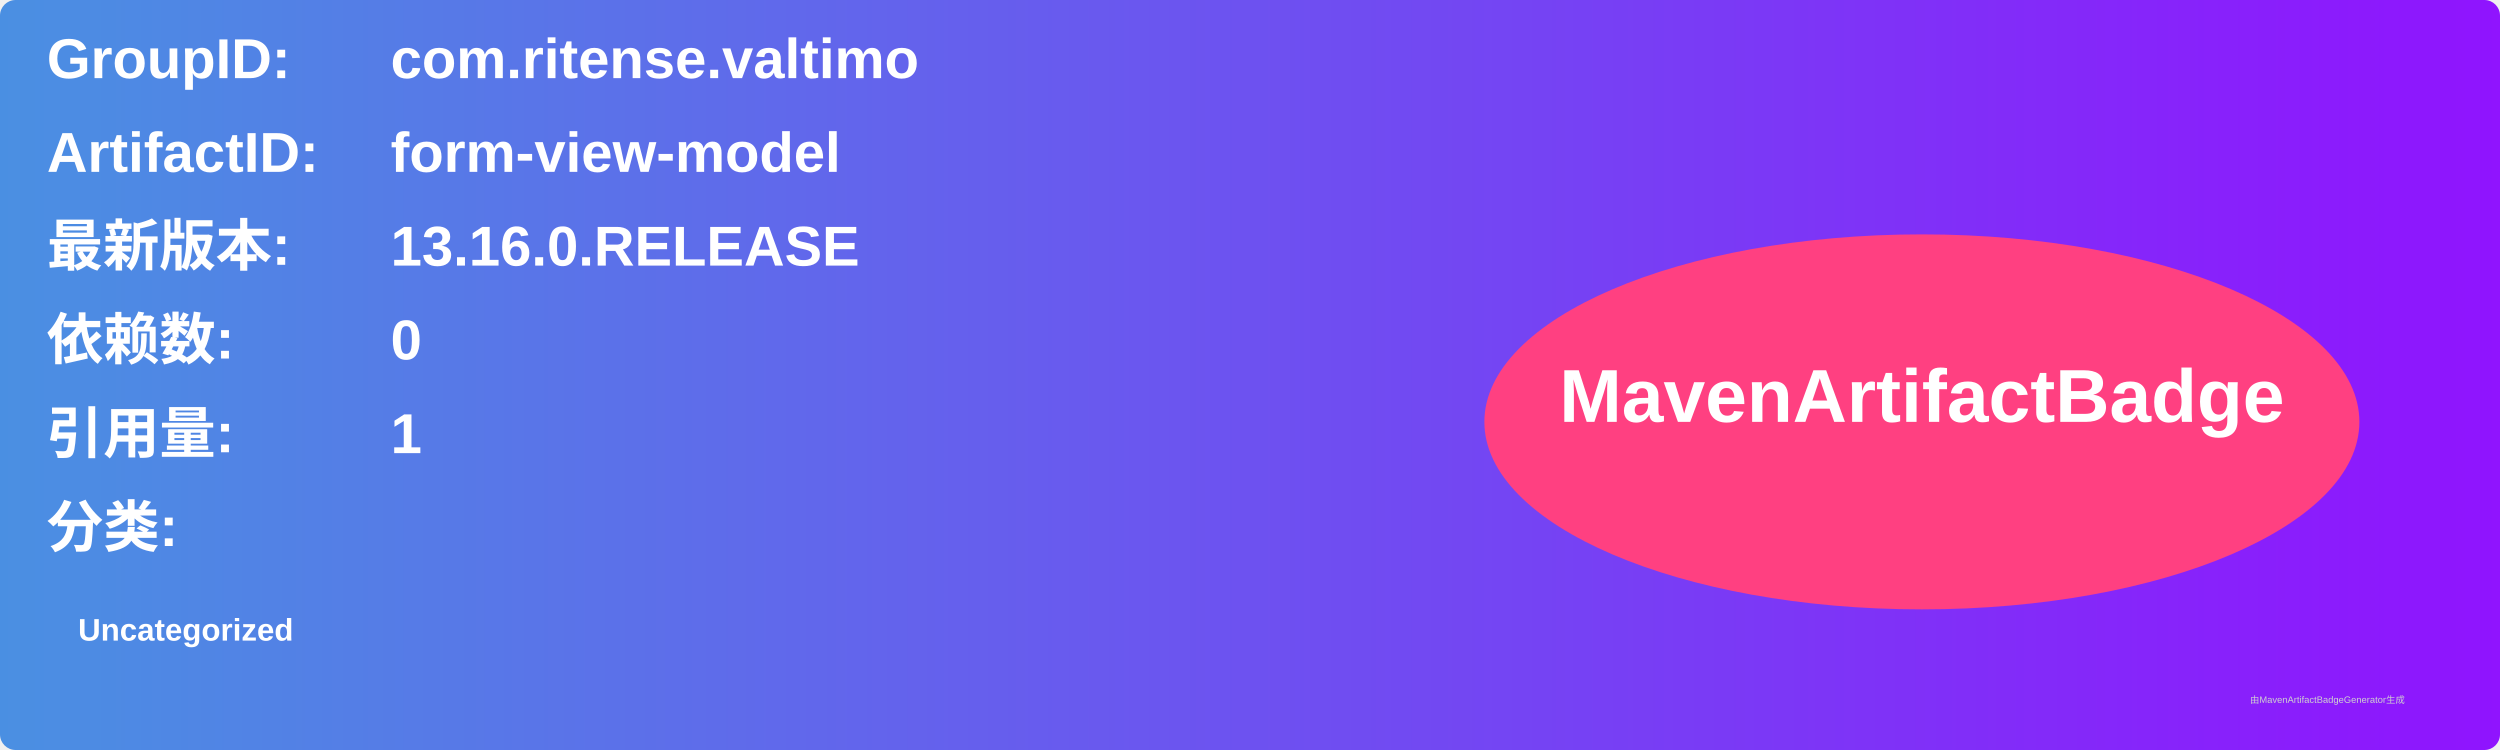
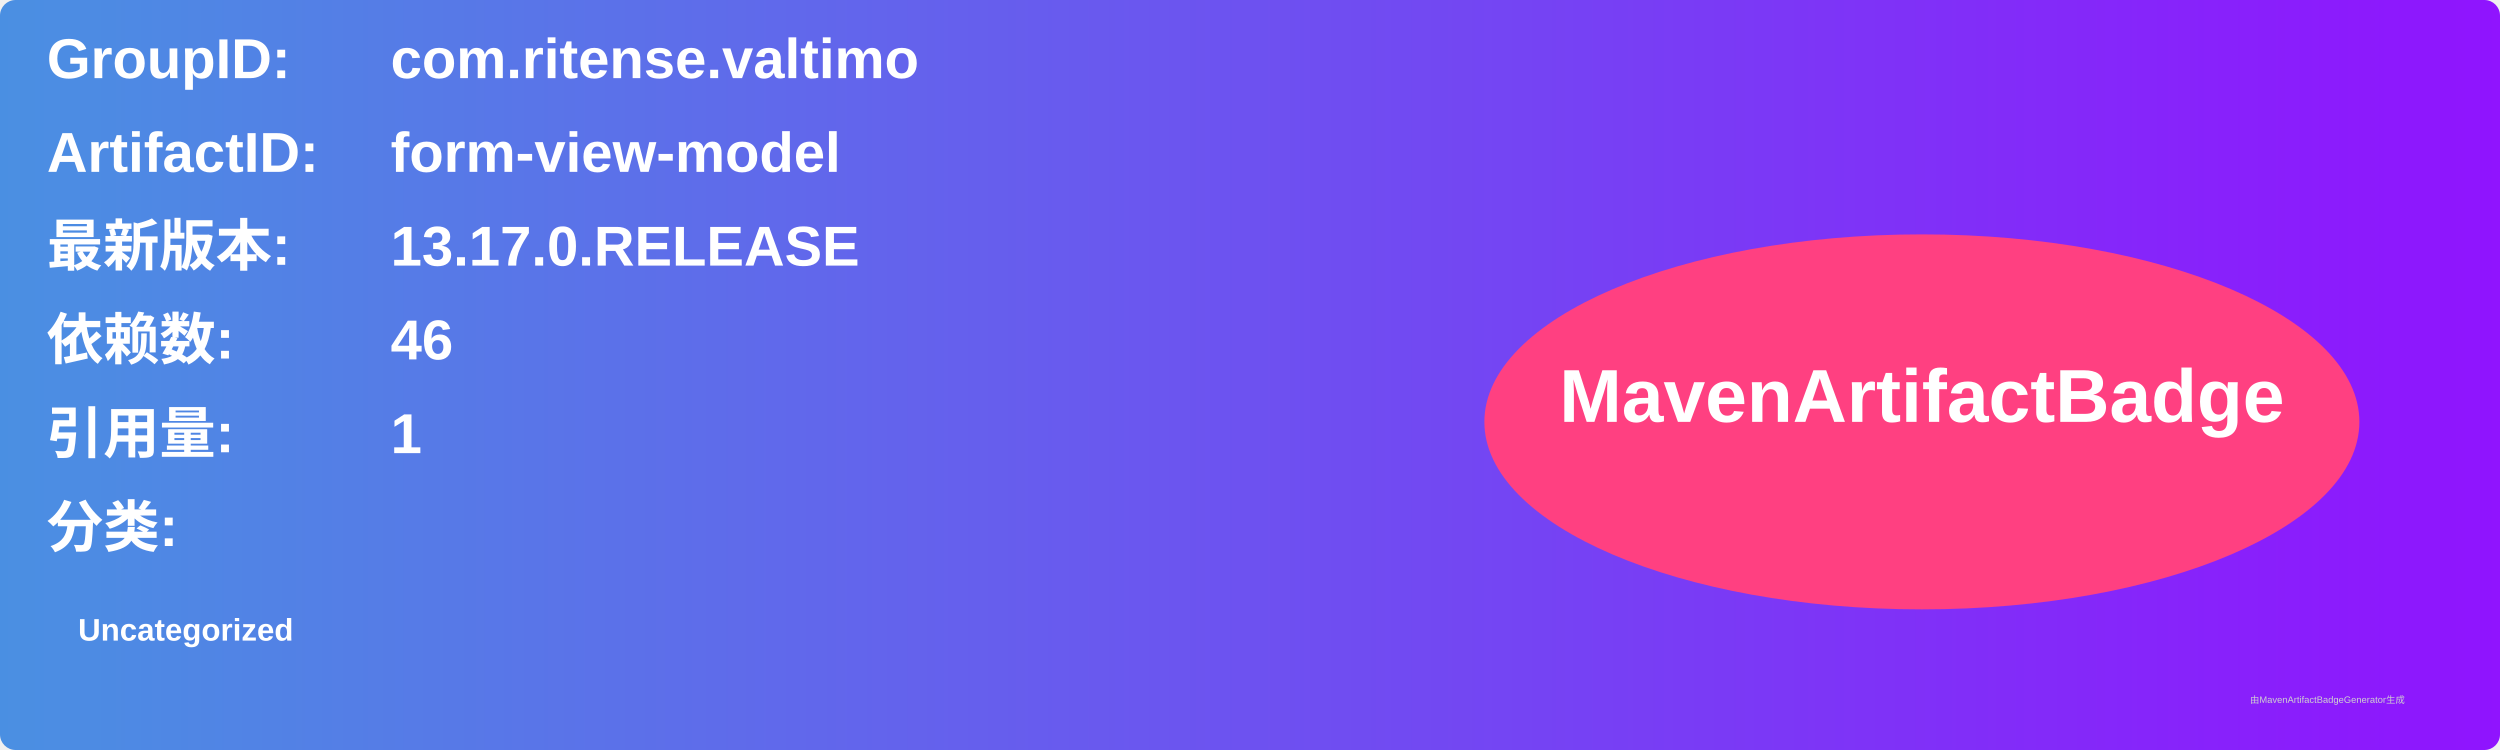
<svg xmlns="http://www.w3.org/2000/svg" width="800" height="240" viewBox="0 0 800 240">
  <linearGradient id="grad" x1="0%" y1="0%" x2="100%" y2="0%">
    <stop offset="0%" stop-color="#4a90e2" />
    <stop offset="100%" stop-color="#9013fe" />
  </linearGradient>
  <rect width="100%" height="100%" rx="5" ry="5" fill="url(#grad)" />
  <g transform="translate(15, 15)">
    <text x="0" y="10" font-family="Arial" font-size="18" fill="white" font-weight="bold" width="260">GroupID:</text>
    <text x="110" y="10" font-family="Arial" font-size="18" fill="white" font-weight="bold" width="460">com.ritense.valtimo</text>
    <text x="0" y="40" font-family="Arial" font-size="18" fill="white" font-weight="bold" width="260">ArtifactID:</text>
    <text x="110" y="40" font-family="Arial" font-size="18" fill="white" font-weight="bold" width="460">form-view-model</text>
    <text x="0" y="70" font-family="Arial" font-size="18" fill="white" font-weight="bold">最新版本:</text>
    <text x="110" y="70" font-family="Arial" font-size="18" fill="white" font-weight="bold">
-       <tspan font-weight="bold">13.16.0.RELEASE</tspan>
+       <tspan font-weight="bold">13.17.0.RELEASE</tspan>
    </text>
    <text x="0" y="100" font-family="Arial" font-size="18" fill="white" font-weight="bold">依赖数: </text>
    <text x="110" y="100" font-family="Arial" font-size="18" fill="white">
-       <tspan font-weight="bold">0</tspan>
+       <tspan font-weight="bold">46</tspan>
    </text>
    <text x="0" y="130" font-family="Arial" font-size="18" fill="white" font-weight="bold">引用量: </text>
    <text x="110" y="130" font-family="Arial" font-size="18" fill="white">
      <tspan font-weight="bold">1</tspan>
    </text>
    <text x="0" y="160" font-family="Arial" font-size="18" fill="white" font-weight="bold">分类:</text>
    <text x="10" y="190" font-family="Arial" font-size="10" fill="white">
      <tspan font-weight="bold">Uncategorized</tspan>
    </text>
    <ellipse cx="600" cy="120" rx="140" ry="60" fill="#ff4081" />
    <text x="600" y="120" text-anchor="middle" font-family="Arial" font-size="24" fill="white" font-weight="bold">MavenArtifactBadge</text>
  </g>
  <text x="720" y="225" font-family="Arial" font-size="3" fill="#d0d0d0">由MavenArtifactBadgeGenerator生成</text>
</svg>
